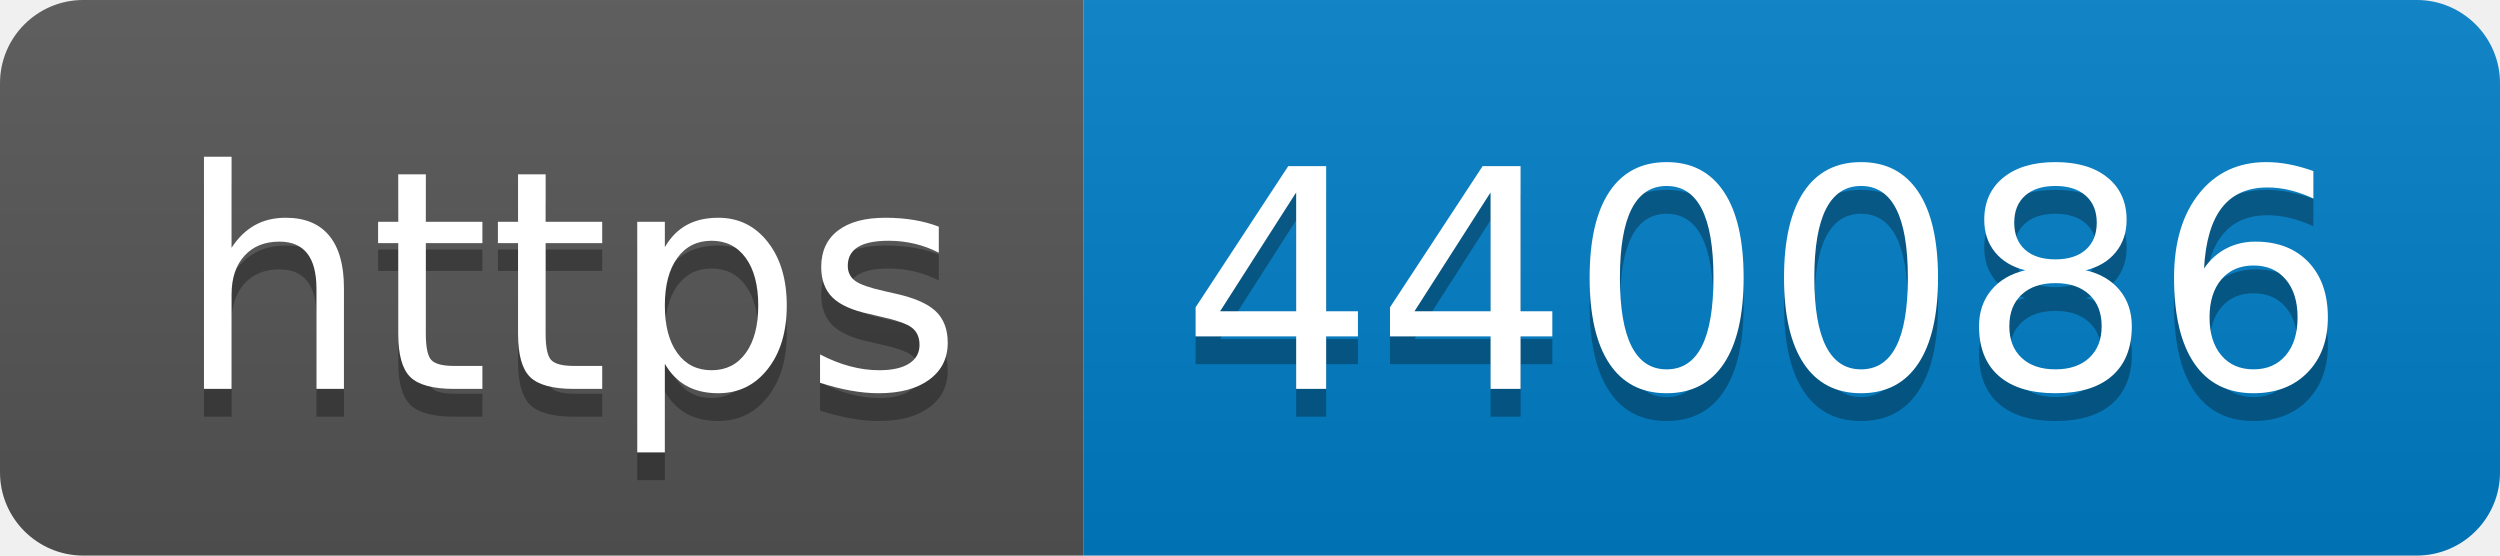
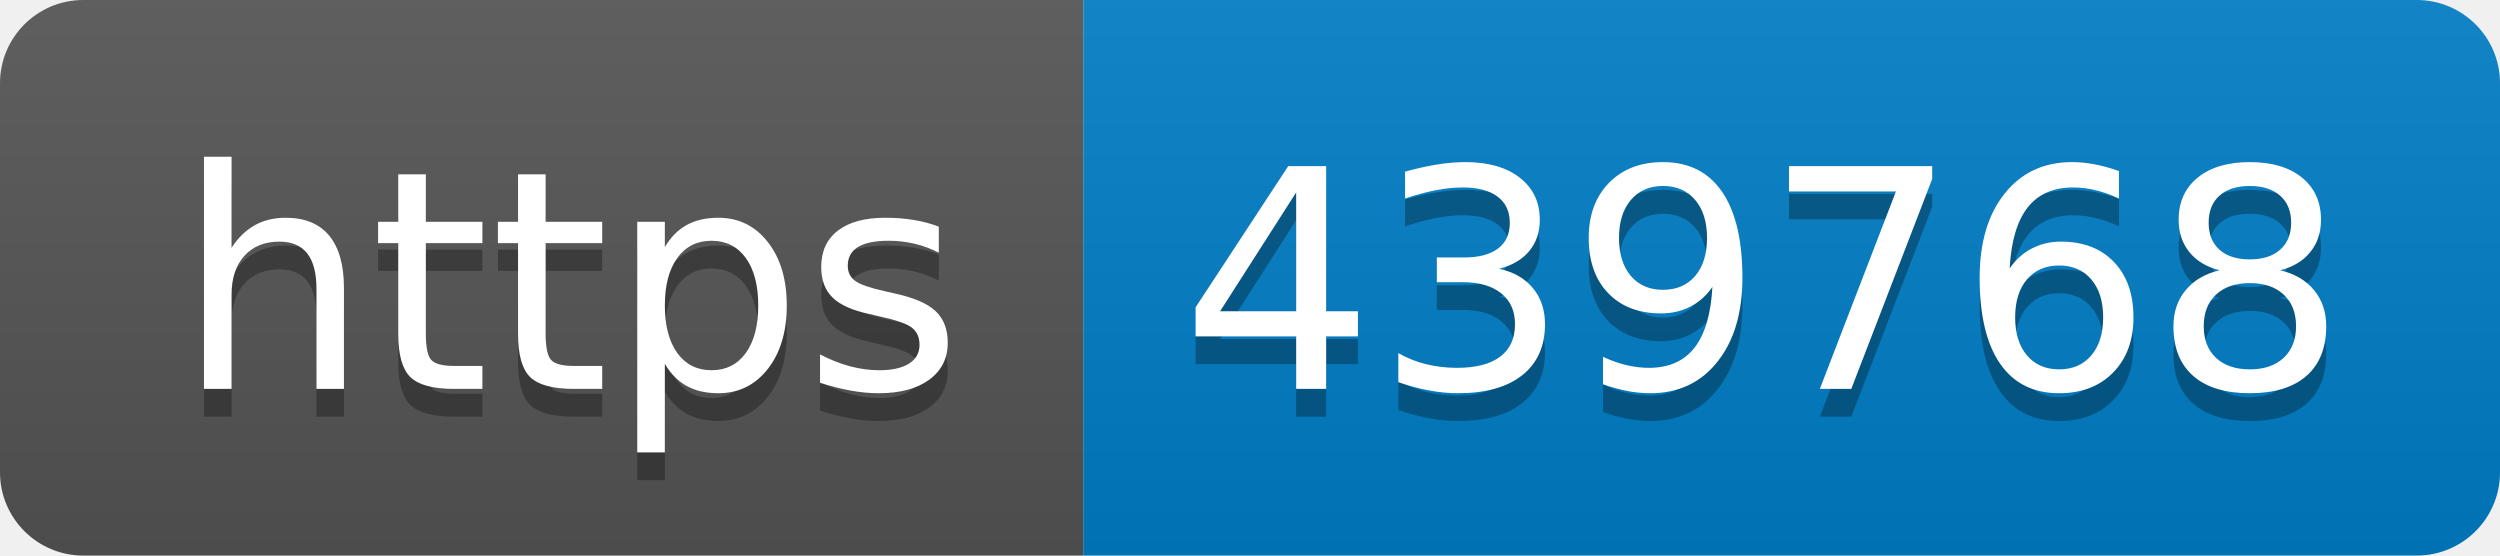
- <svg xmlns="http://www.w3.org/2000/svg" width="90" height="20" role="img" aria-label="https: 440086">
+ <svg xmlns="http://www.w3.org/2000/svg" width="90" height="20" role="img" aria-label="https: 439768">
  <linearGradient id="s" x2="0" y2="100%">
    <stop offset="0" stop-color="#bbb" stop-opacity=".1" />
    <stop offset="1" stop-opacity=".1" />
  </linearGradient>
  <clipPath id="r">
    <rect width="90" height="20" rx="3" fill="#fff" />
  </clipPath>
  <g clip-path="url(#r)">
    <rect width="39" height="20" fill="#555" />
    <rect x="39" width="51" height="20" fill="#007ec6" />
    <rect width="90" height="20" fill="url(#s)" />
  </g>
  <g fill="#fff" text-anchor="middle" font-family="Verdana,Geneva,DejaVu Sans,sans-serif" text-rendering="geometricPrecision" font-size="110">
    <text aria-hidden="true" x="205" y="150" fill="#010101" fill-opacity=".3" transform="scale(.1)" textLength="290">https</text>
    <text x="205" y="140" transform="scale(.1)" fill="#fff" textLength="290">https</text>
-     <text aria-hidden="true" x="635" y="150" fill="#010101" fill-opacity=".3" transform="scale(.1)" textLength="410">440086</text>
-     <text x="635" y="140" transform="scale(.1)" fill="#fff" textLength="410">440086</text>
+     <text aria-hidden="true" x="635" y="150" fill="#010101" fill-opacity=".3" transform="scale(.1)" textLength="410">439768</text>
+     <text x="635" y="140" transform="scale(.1)" fill="#fff" textLength="410">439768</text>
  </g>
</svg>
